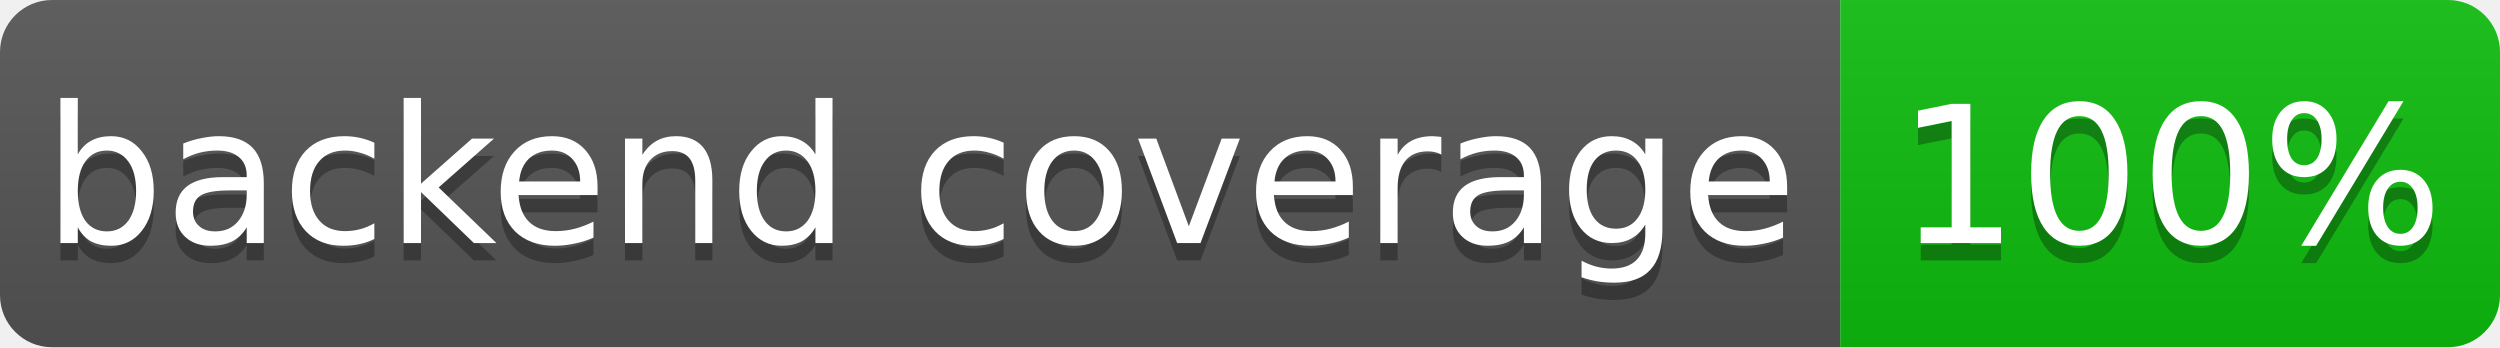
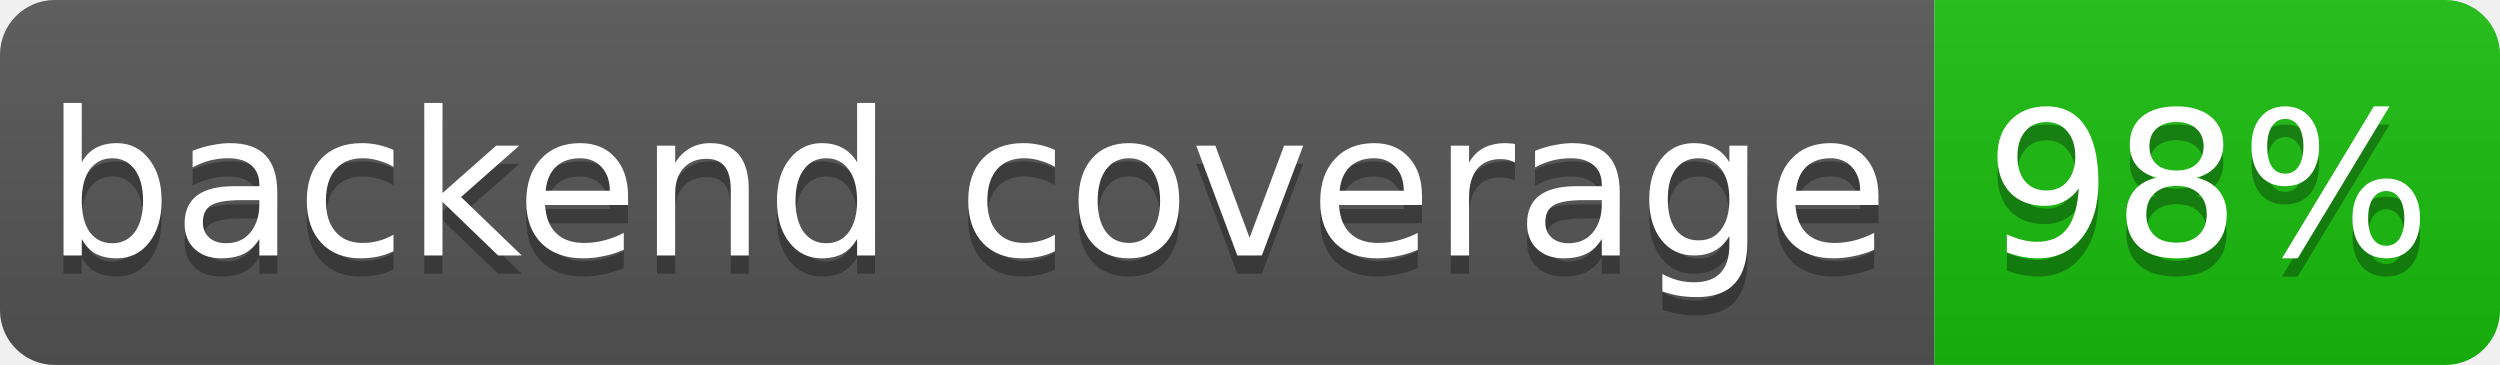
- <svg xmlns="http://www.w3.org/2000/svg" width="144" height="20" role="img" aria-label="backend coverage: 100%">
+ <svg xmlns="http://www.w3.org/2000/svg" width="137" height="20" role="img" aria-label="backend coverage: 98%">
  <linearGradient id="s" x2="0" y2="100%">
    <stop offset="0" stop-color="#bbb" stop-opacity=".1" />
    <stop offset="1" stop-opacity=".1" />
  </linearGradient>
  <clipPath id="r">
-     <rect width="144" height="20" rx="3" fill="#fff" />
+     <rect width="137" height="20" rx="3" fill="#fff" />
  </clipPath>
  <g clip-path="url(#r)">
    <rect width="106" height="20" fill="#555" />
-     <rect x="106" width="38" height="20" fill="hsl(120, 85%, 40%)" />
-     <rect width="144" height="20" fill="url(#s)" />
+     <rect x="106" width="31" height="20" fill="hsl(117, 85%, 40%)" />
+     <rect width="137" height="20" fill="url(#s)" />
  </g>
  <g fill="#fff" text-anchor="middle" font-family="Verdana,Geneva,DejaVu Sans,sans-serif" font-size="11">
    <text x="53" y="15" fill="#010101" fill-opacity=".3">backend coverage</text>
    <text x="53" y="14">backend coverage</text>
-     <text x="125" y="15" fill="#010101" fill-opacity=".3">100%</text>
-     <text x="125" y="14">100%</text>
+     <text x="121" y="15" fill="#010101" fill-opacity=".3">98%</text>
+     <text x="121" y="14">98%</text>
  </g>
</svg>
